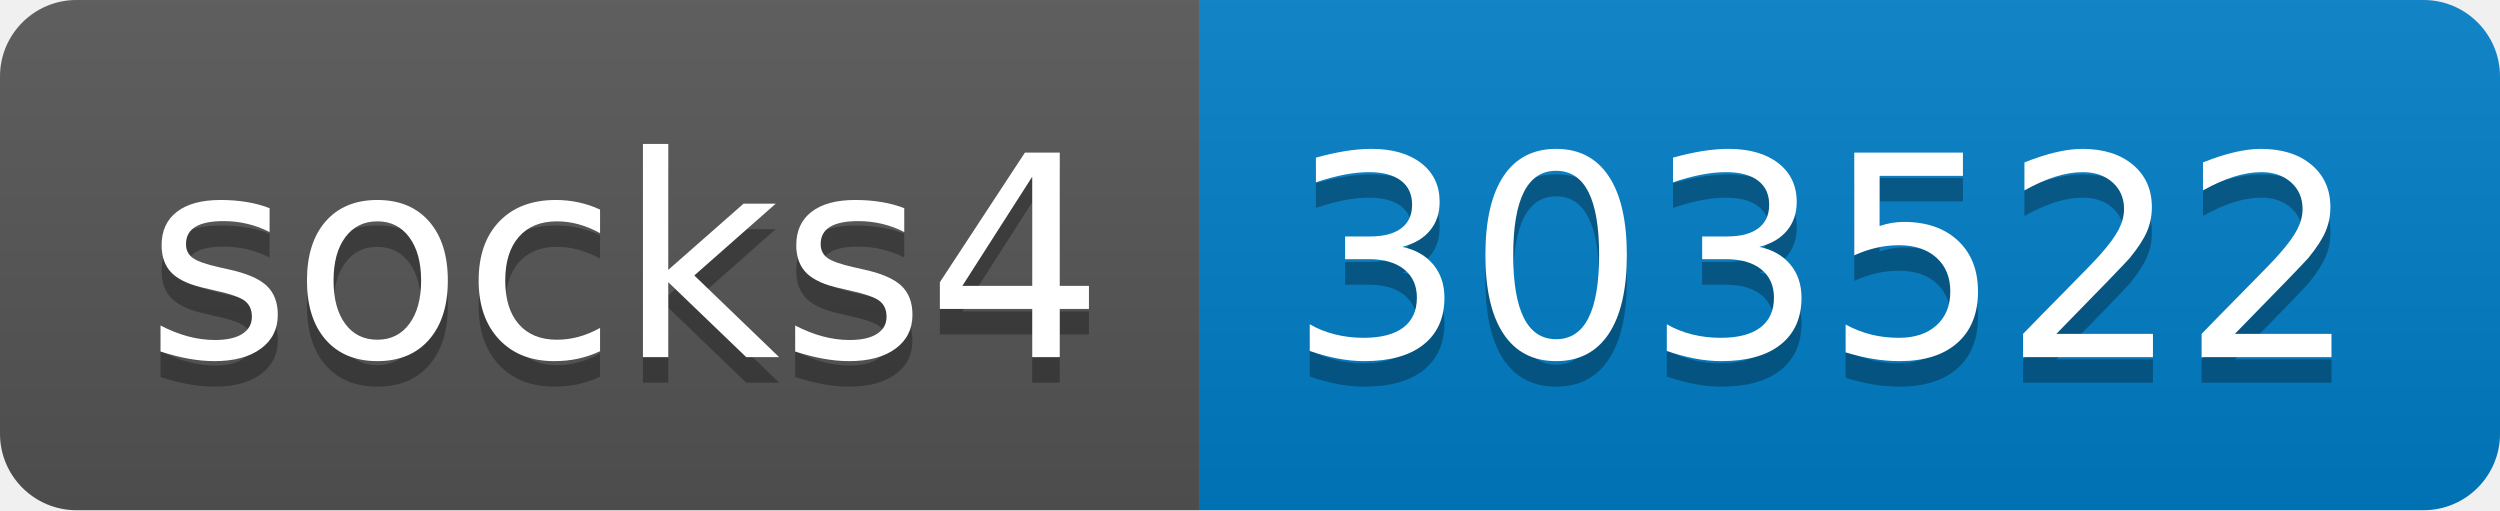
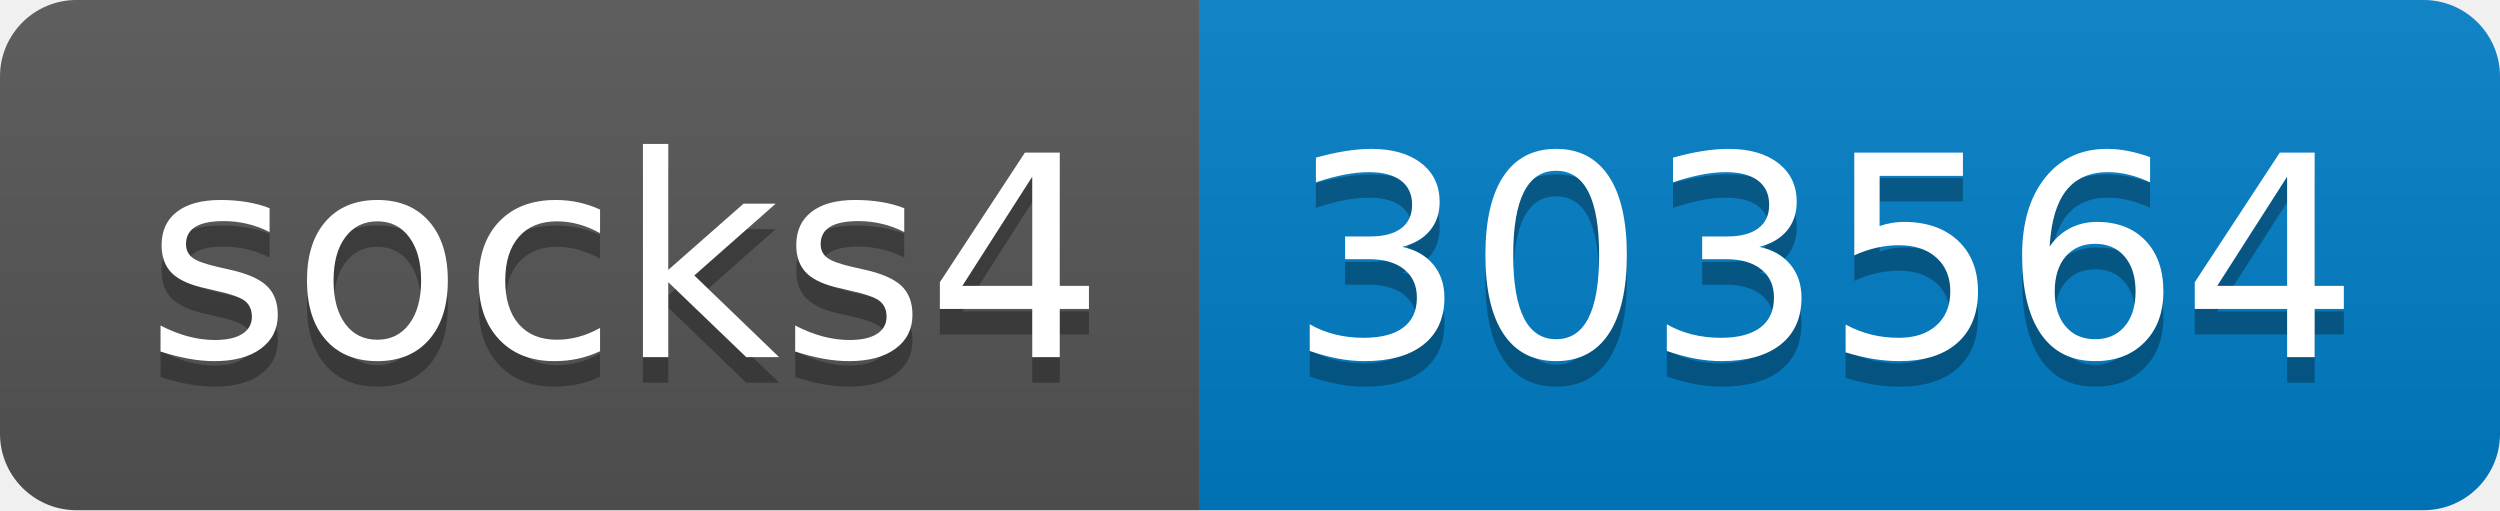
- <svg xmlns="http://www.w3.org/2000/svg" width="98" height="20" role="img" aria-label="socks4: 303522">
+ <svg xmlns="http://www.w3.org/2000/svg" width="98" height="20" role="img" aria-label="socks4: 303564">
  <linearGradient id="s" x2="0" y2="100%">
    <stop offset="0" stop-color="#bbb" stop-opacity=".1" />
    <stop offset="1" stop-opacity=".1" />
  </linearGradient>
  <clipPath id="r">
    <rect width="98" height="20" rx="3" fill="#fff" />
  </clipPath>
  <g clip-path="url(#r)">
    <rect width="47" height="20" fill="#555" />
    <rect x="47" width="51" height="20" fill="#007ec6" />
    <rect width="98" height="20" fill="url(#s)" />
  </g>
  <g fill="#fff" text-anchor="middle" font-family="Verdana,Geneva,DejaVu Sans,sans-serif" text-rendering="geometricPrecision" font-size="110">
    <text aria-hidden="true" x="245" y="150" fill="#010101" fill-opacity=".3" transform="scale(.1)" textLength="370">socks4</text>
    <text x="245" y="140" transform="scale(.1)" fill="#fff" textLength="370">socks4</text>
-     <text aria-hidden="true" x="715" y="150" fill="#010101" fill-opacity=".3" transform="scale(.1)" textLength="410">303522</text>
-     <text x="715" y="140" transform="scale(.1)" fill="#fff" textLength="410">303522</text>
+     <text aria-hidden="true" x="715" y="150" fill="#010101" fill-opacity=".3" transform="scale(.1)" textLength="410">303564</text>
+     <text x="715" y="140" transform="scale(.1)" fill="#fff" textLength="410">303564</text>
  </g>
</svg>
